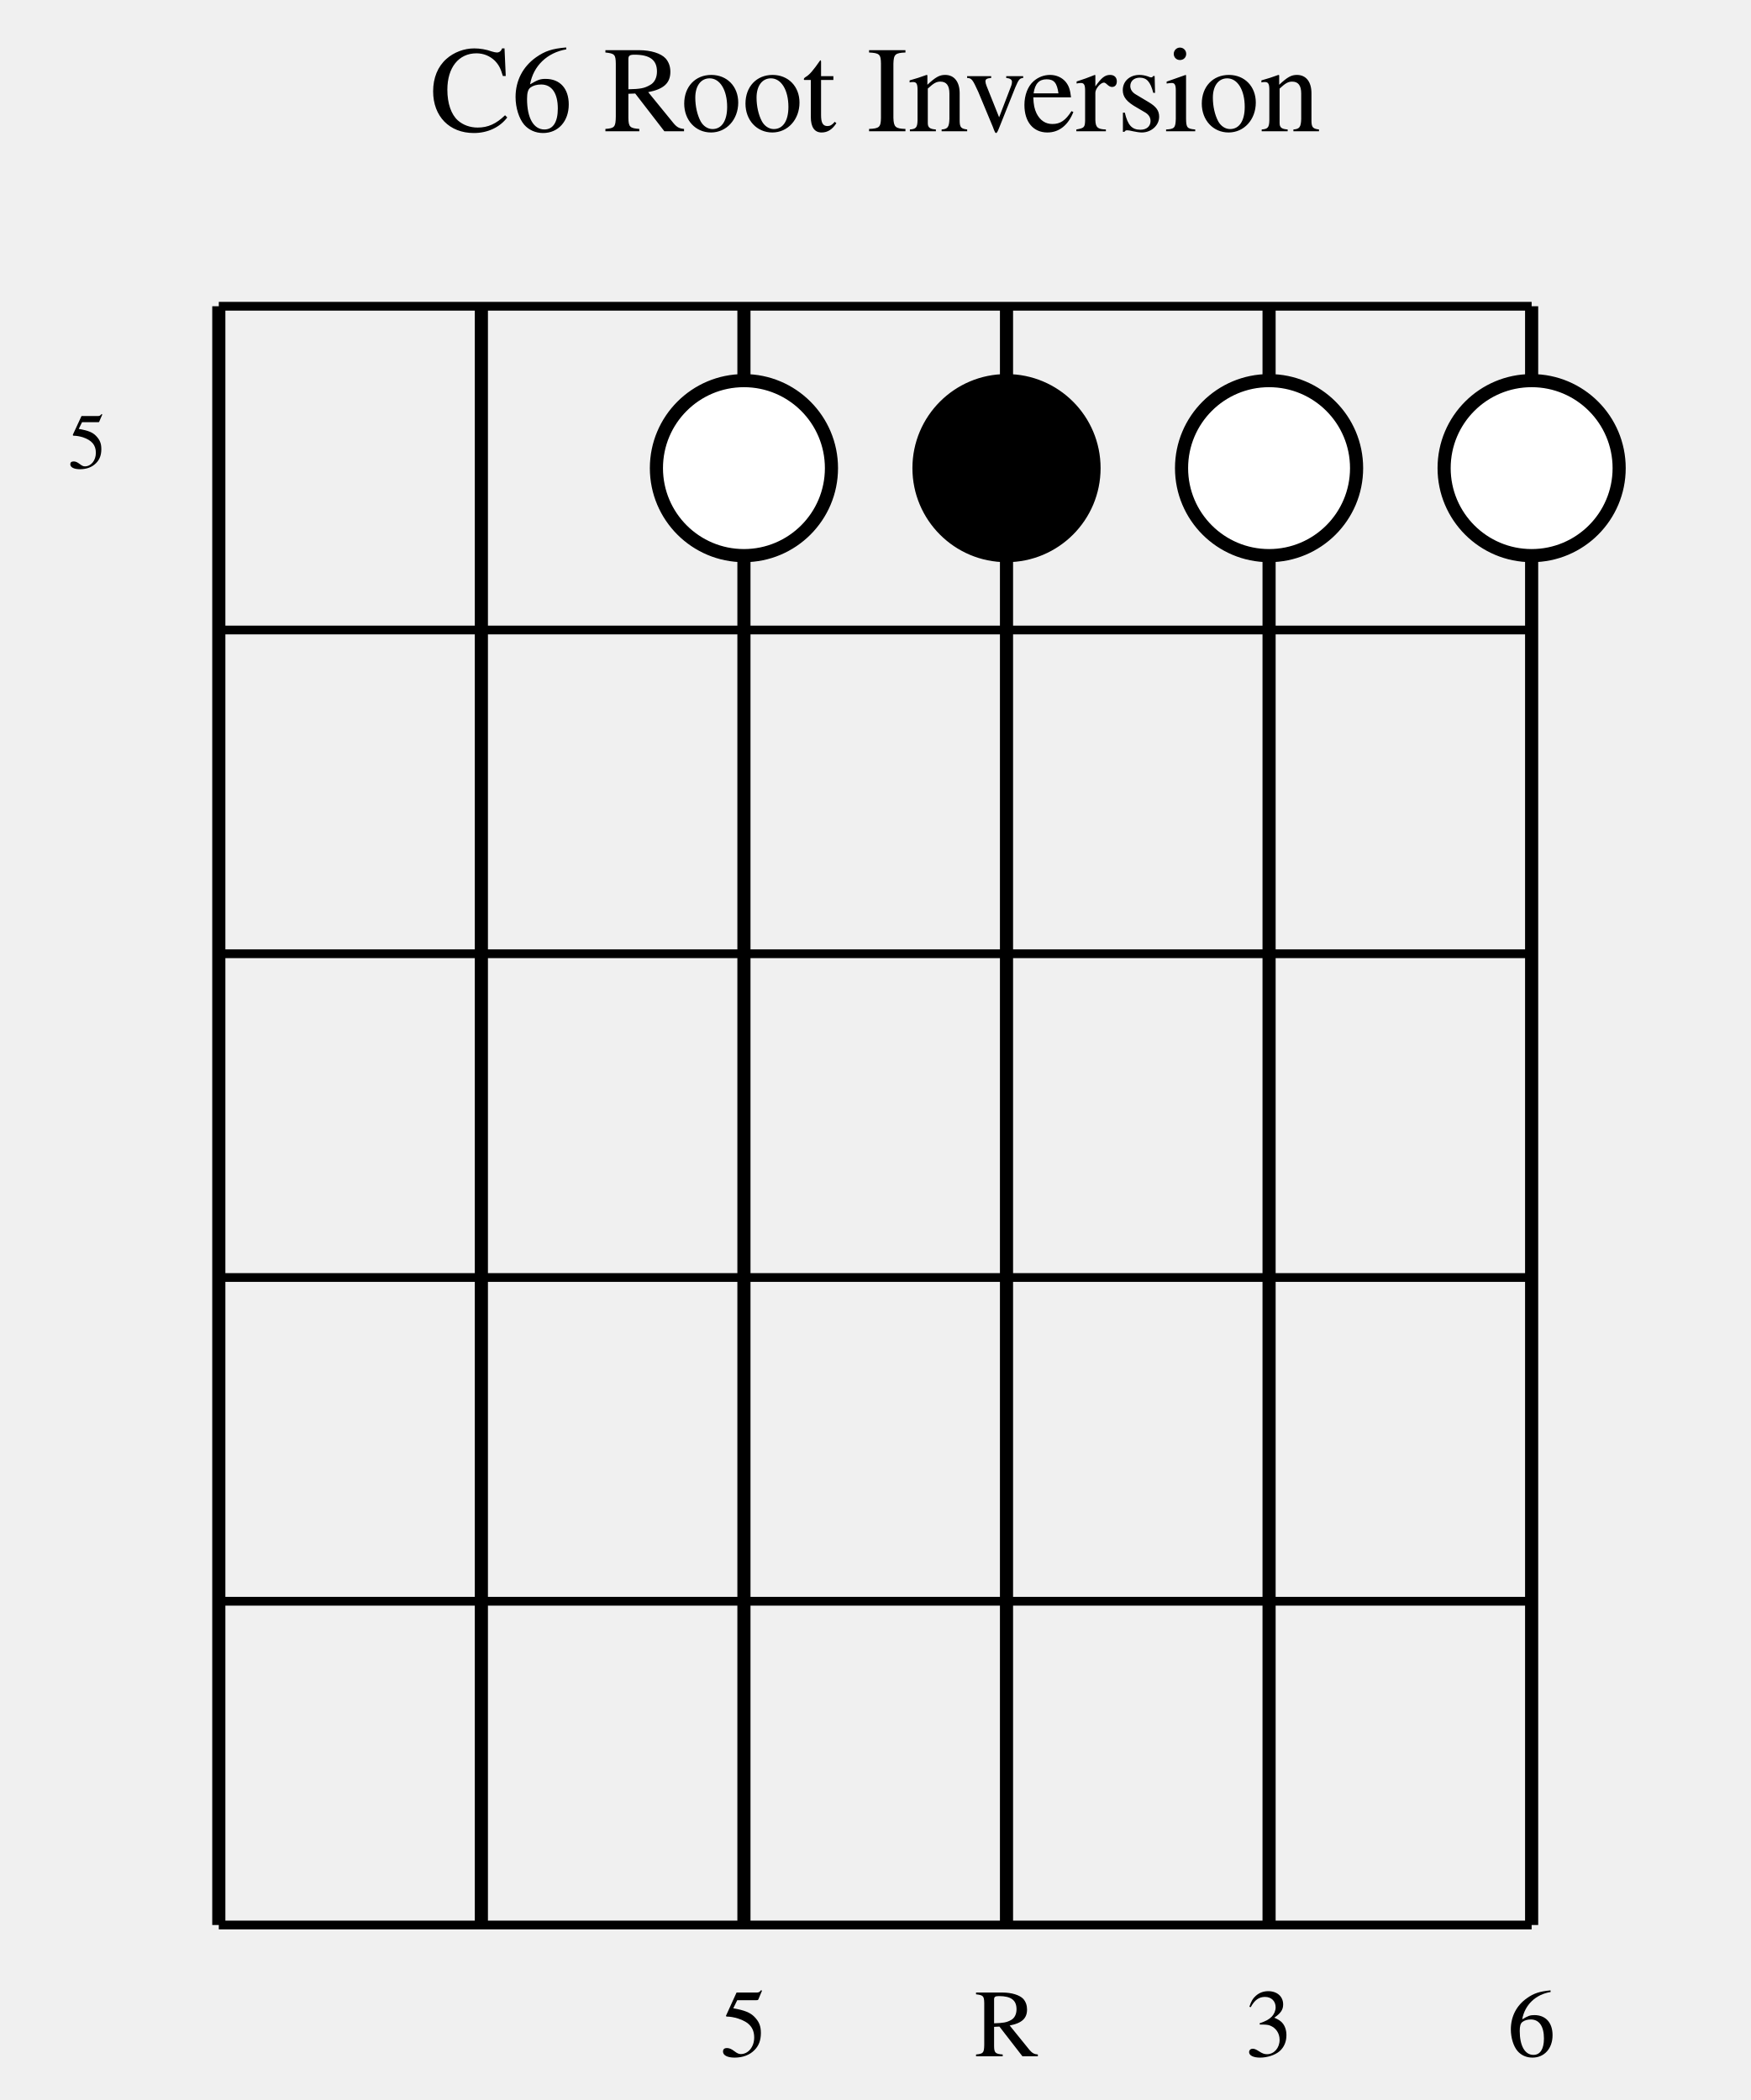
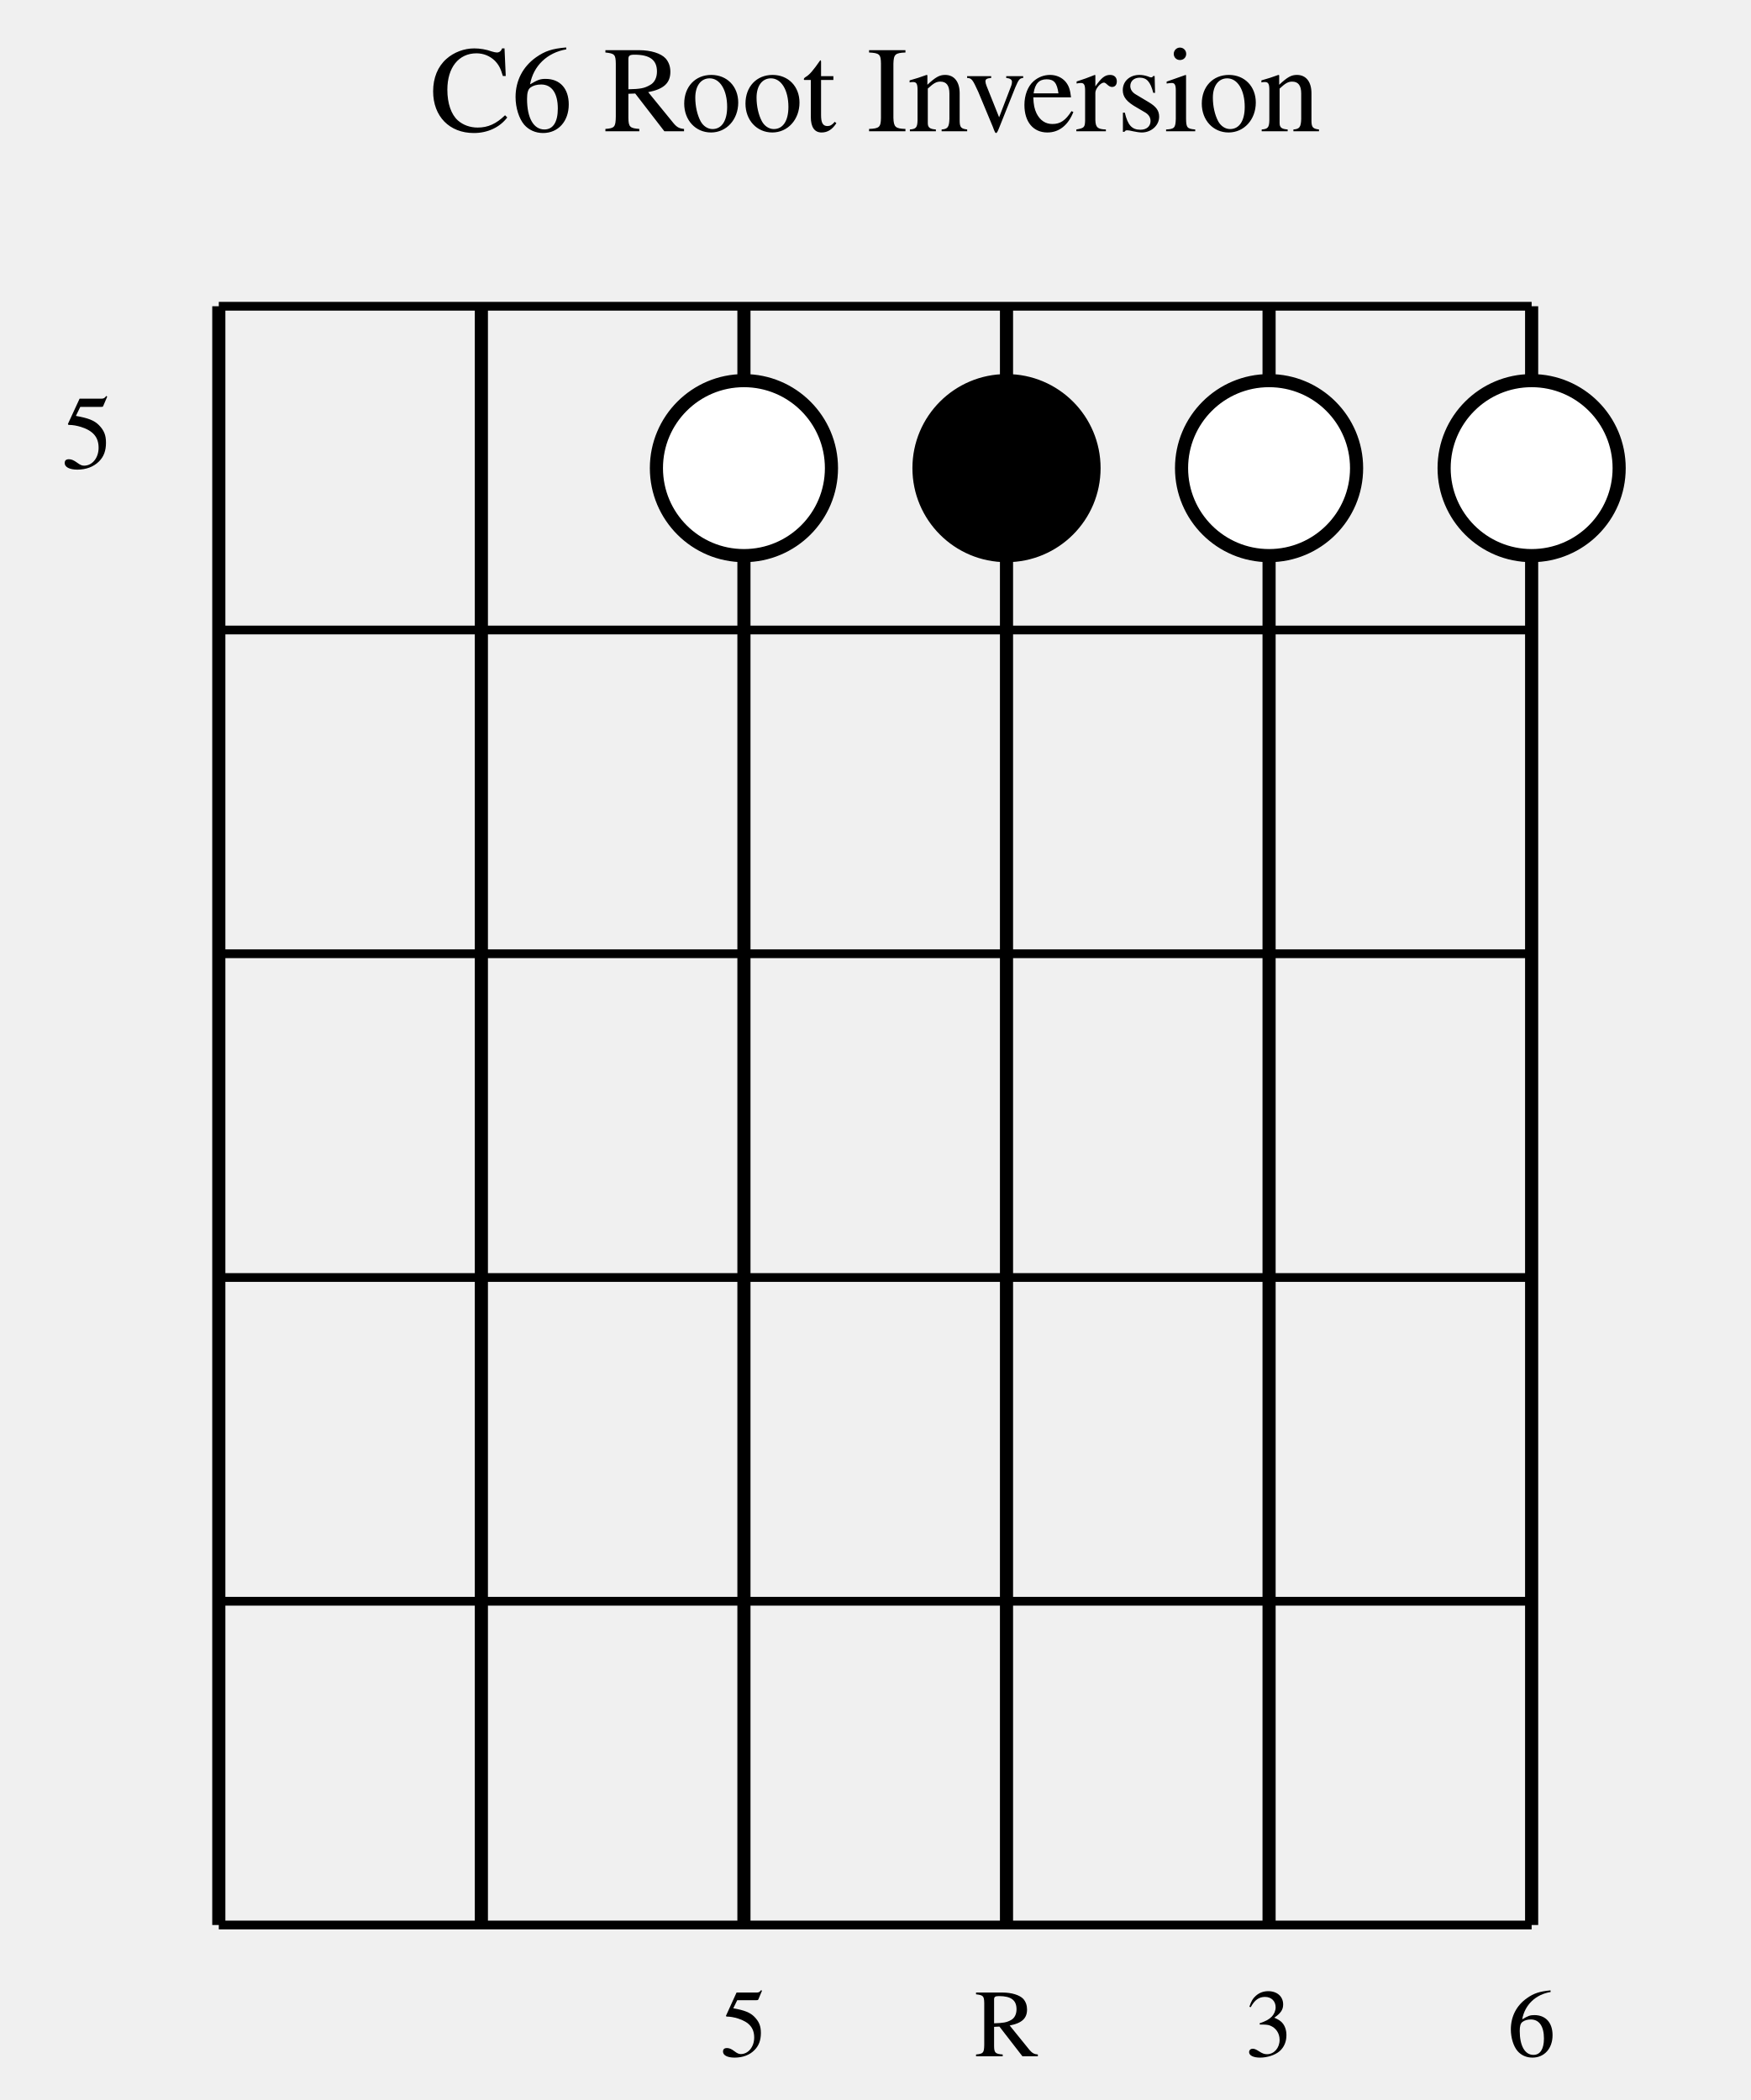
<svg xmlns="http://www.w3.org/2000/svg" width="200" height="240" viewBox="0 0 200 240">
  <defs>
    <style>
            .chord-title { 
                font-family: Times, serif; 
                font-size: 14px; 
                fill: #000000; 
                font-weight: normal; 
                text-anchor: middle; 
            }
            .string-label { 
                font-family: Times, serif; 
                font-size: 11px; 
                fill: #000000; 
                text-anchor: middle; 
            }
            .fret-label { 
                font-family: Times, serif; 
-                 font-size: 9px; 
+                 font-size: 12px; 
                fill: #000000; 
                text-anchor: middle; 
            }
            .string-line { 
                stroke: #000000; 
                stroke-width: 1.5; 
            }
            .fret-line { 
                stroke: #000000; 
                stroke-width: 1; 
            }
            .nut-line { 
                stroke: #000000; 
                stroke-width: 3; 
            }
            .note-circle { 
                stroke: #000000; 
                stroke-width: 1.5; 
            }
            .root-note { 
                fill: #000000; 
            }
            .chord-note { 
                fill: #ffffff; 
            }
        </style>
  </defs>
  <text x="100" y="15" class="chord-title">C6 Root Inversion</text>
  <line x1="25" y1="35" x2="25" y2="220" class="string-line" />
  <line x1="55" y1="35" x2="55" y2="220" class="string-line" />
  <line x1="85" y1="35" x2="85" y2="220" class="string-line" />
  <line x1="115" y1="35" x2="115" y2="220" class="string-line" />
  <line x1="145" y1="35" x2="145" y2="220" class="string-line" />
  <line x1="175" y1="35" x2="175" y2="220" class="string-line" />
  <line x1="25" y1="35" x2="175" y2="35" class="fret-line" />
  <line x1="25" y1="72" x2="175" y2="72" class="fret-line" />
  <line x1="25" y1="109" x2="175" y2="109" class="fret-line" />
  <line x1="25" y1="146" x2="175" y2="146" class="fret-line" />
  <line x1="25" y1="183" x2="175" y2="183" class="fret-line" />
  <line x1="25" y1="220" x2="175" y2="220" class="fret-line" />
  <text x="10" y="53.5" class="fret-label">5</text>
  <circle cx="85" cy="53.5" r="10" class="note-circle chord-note" />
  <circle cx="115" cy="53.5" r="10" class="note-circle root-note" />
  <circle cx="145" cy="53.5" r="10" class="note-circle chord-note" />
  <circle cx="175" cy="53.5" r="10" class="note-circle chord-note" />
  <text x="85" y="235" class="string-label">5</text>
  <text x="115" y="235" class="string-label">R</text>
  <text x="145" y="235" class="string-label">3</text>
  <text x="175" y="235" class="string-label">6</text>
</svg>
